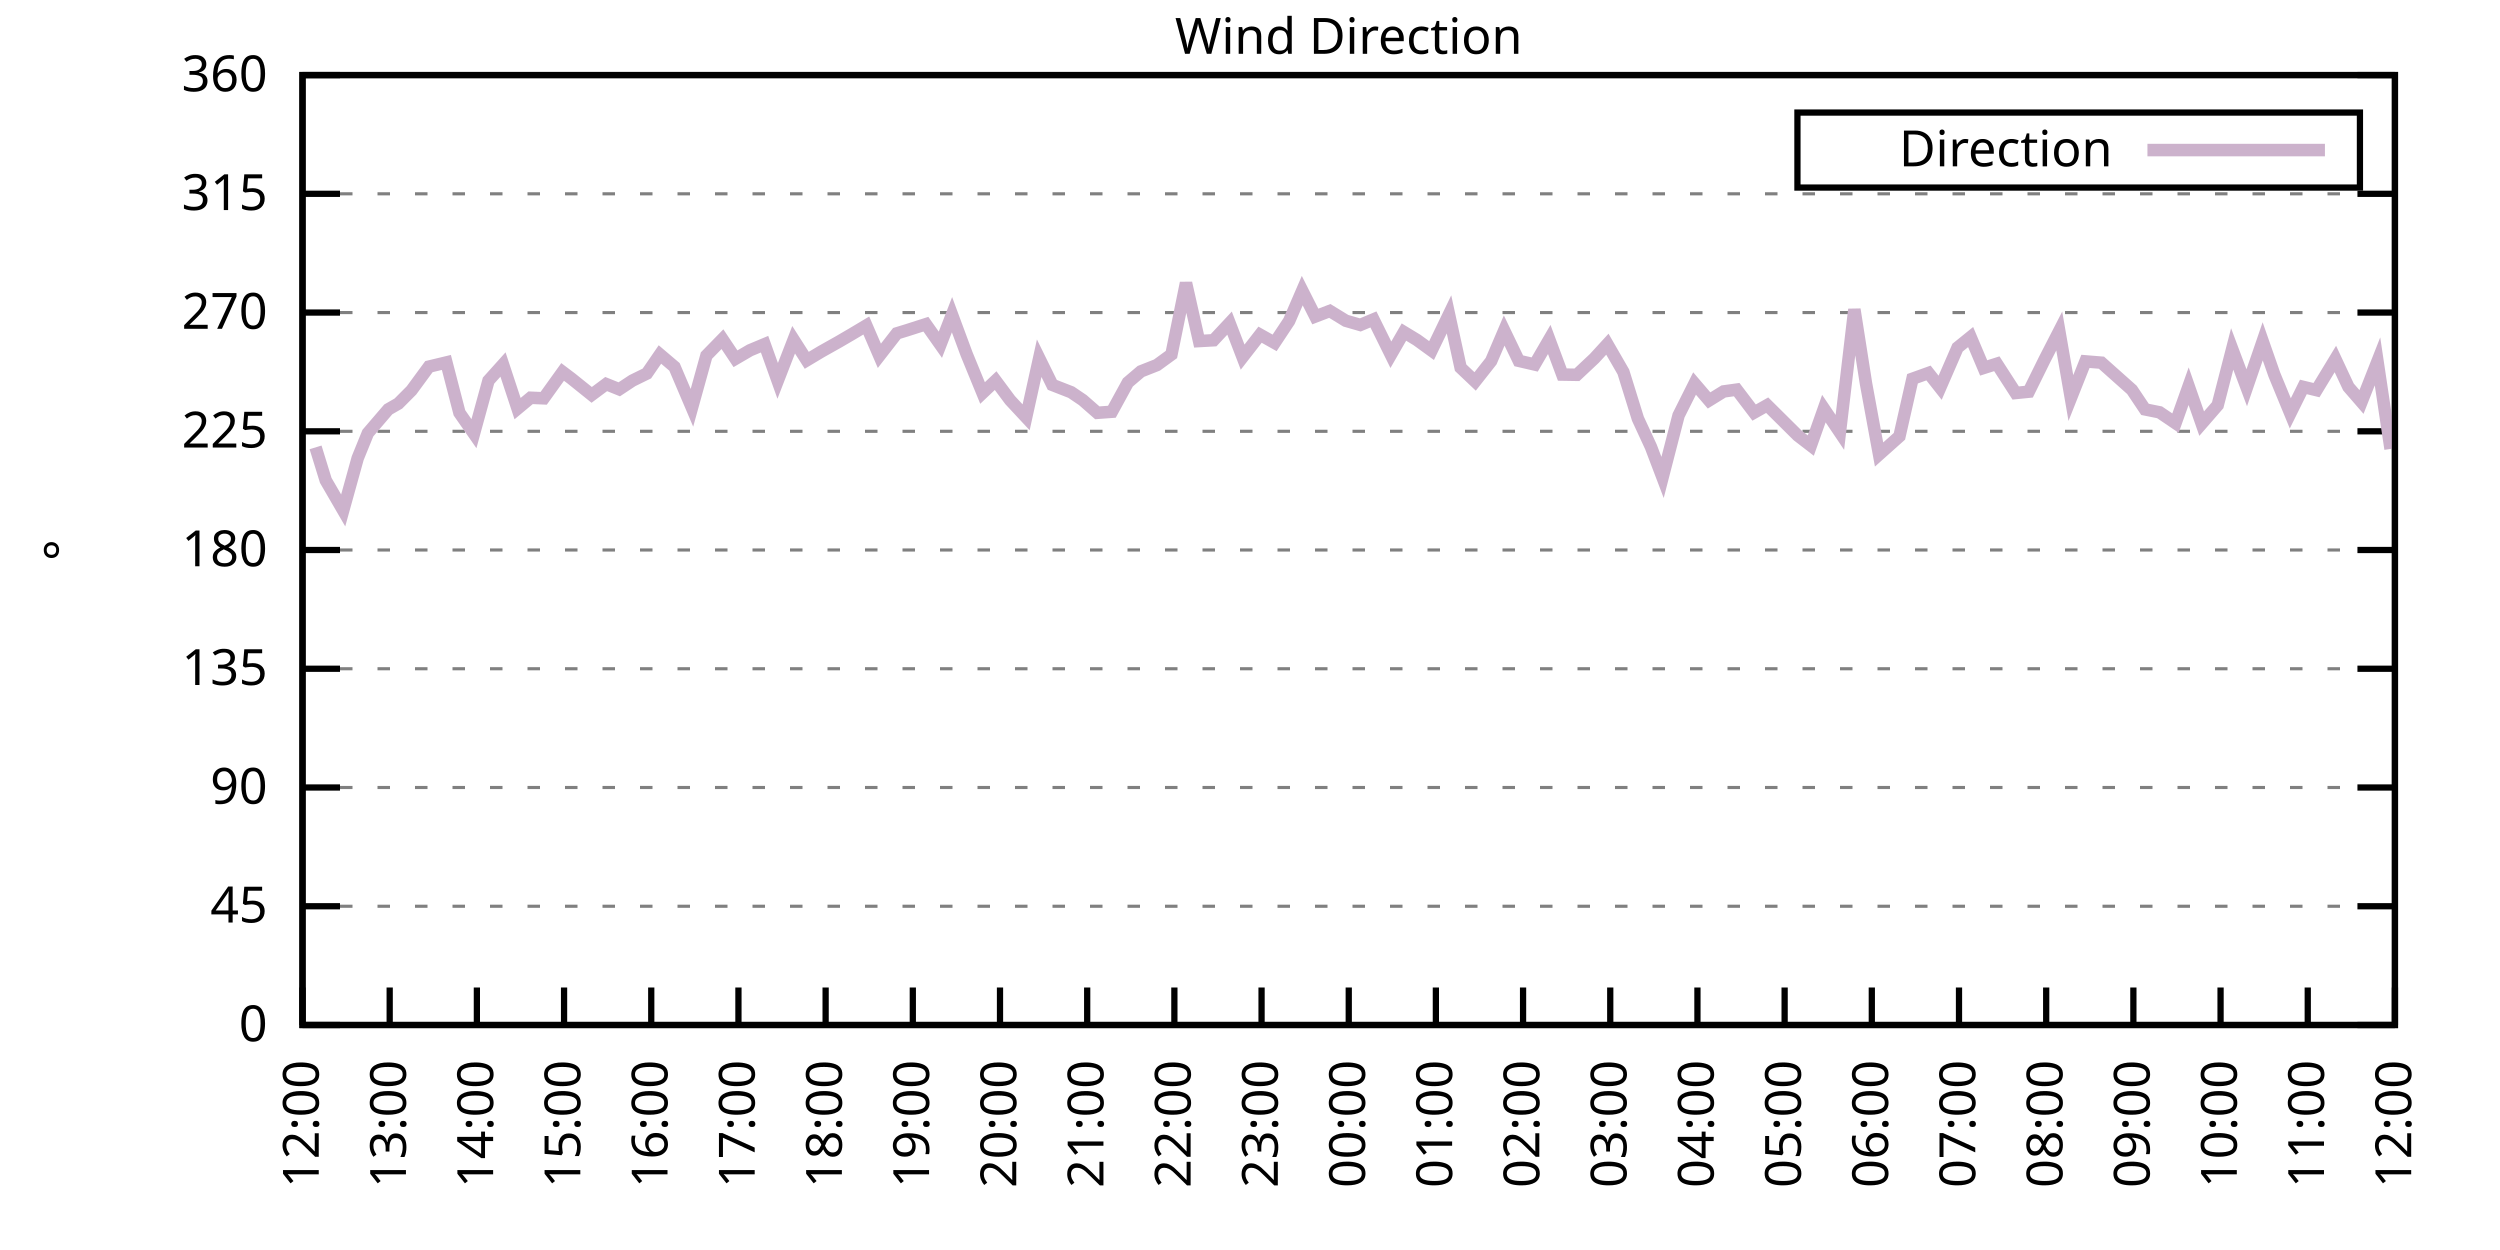
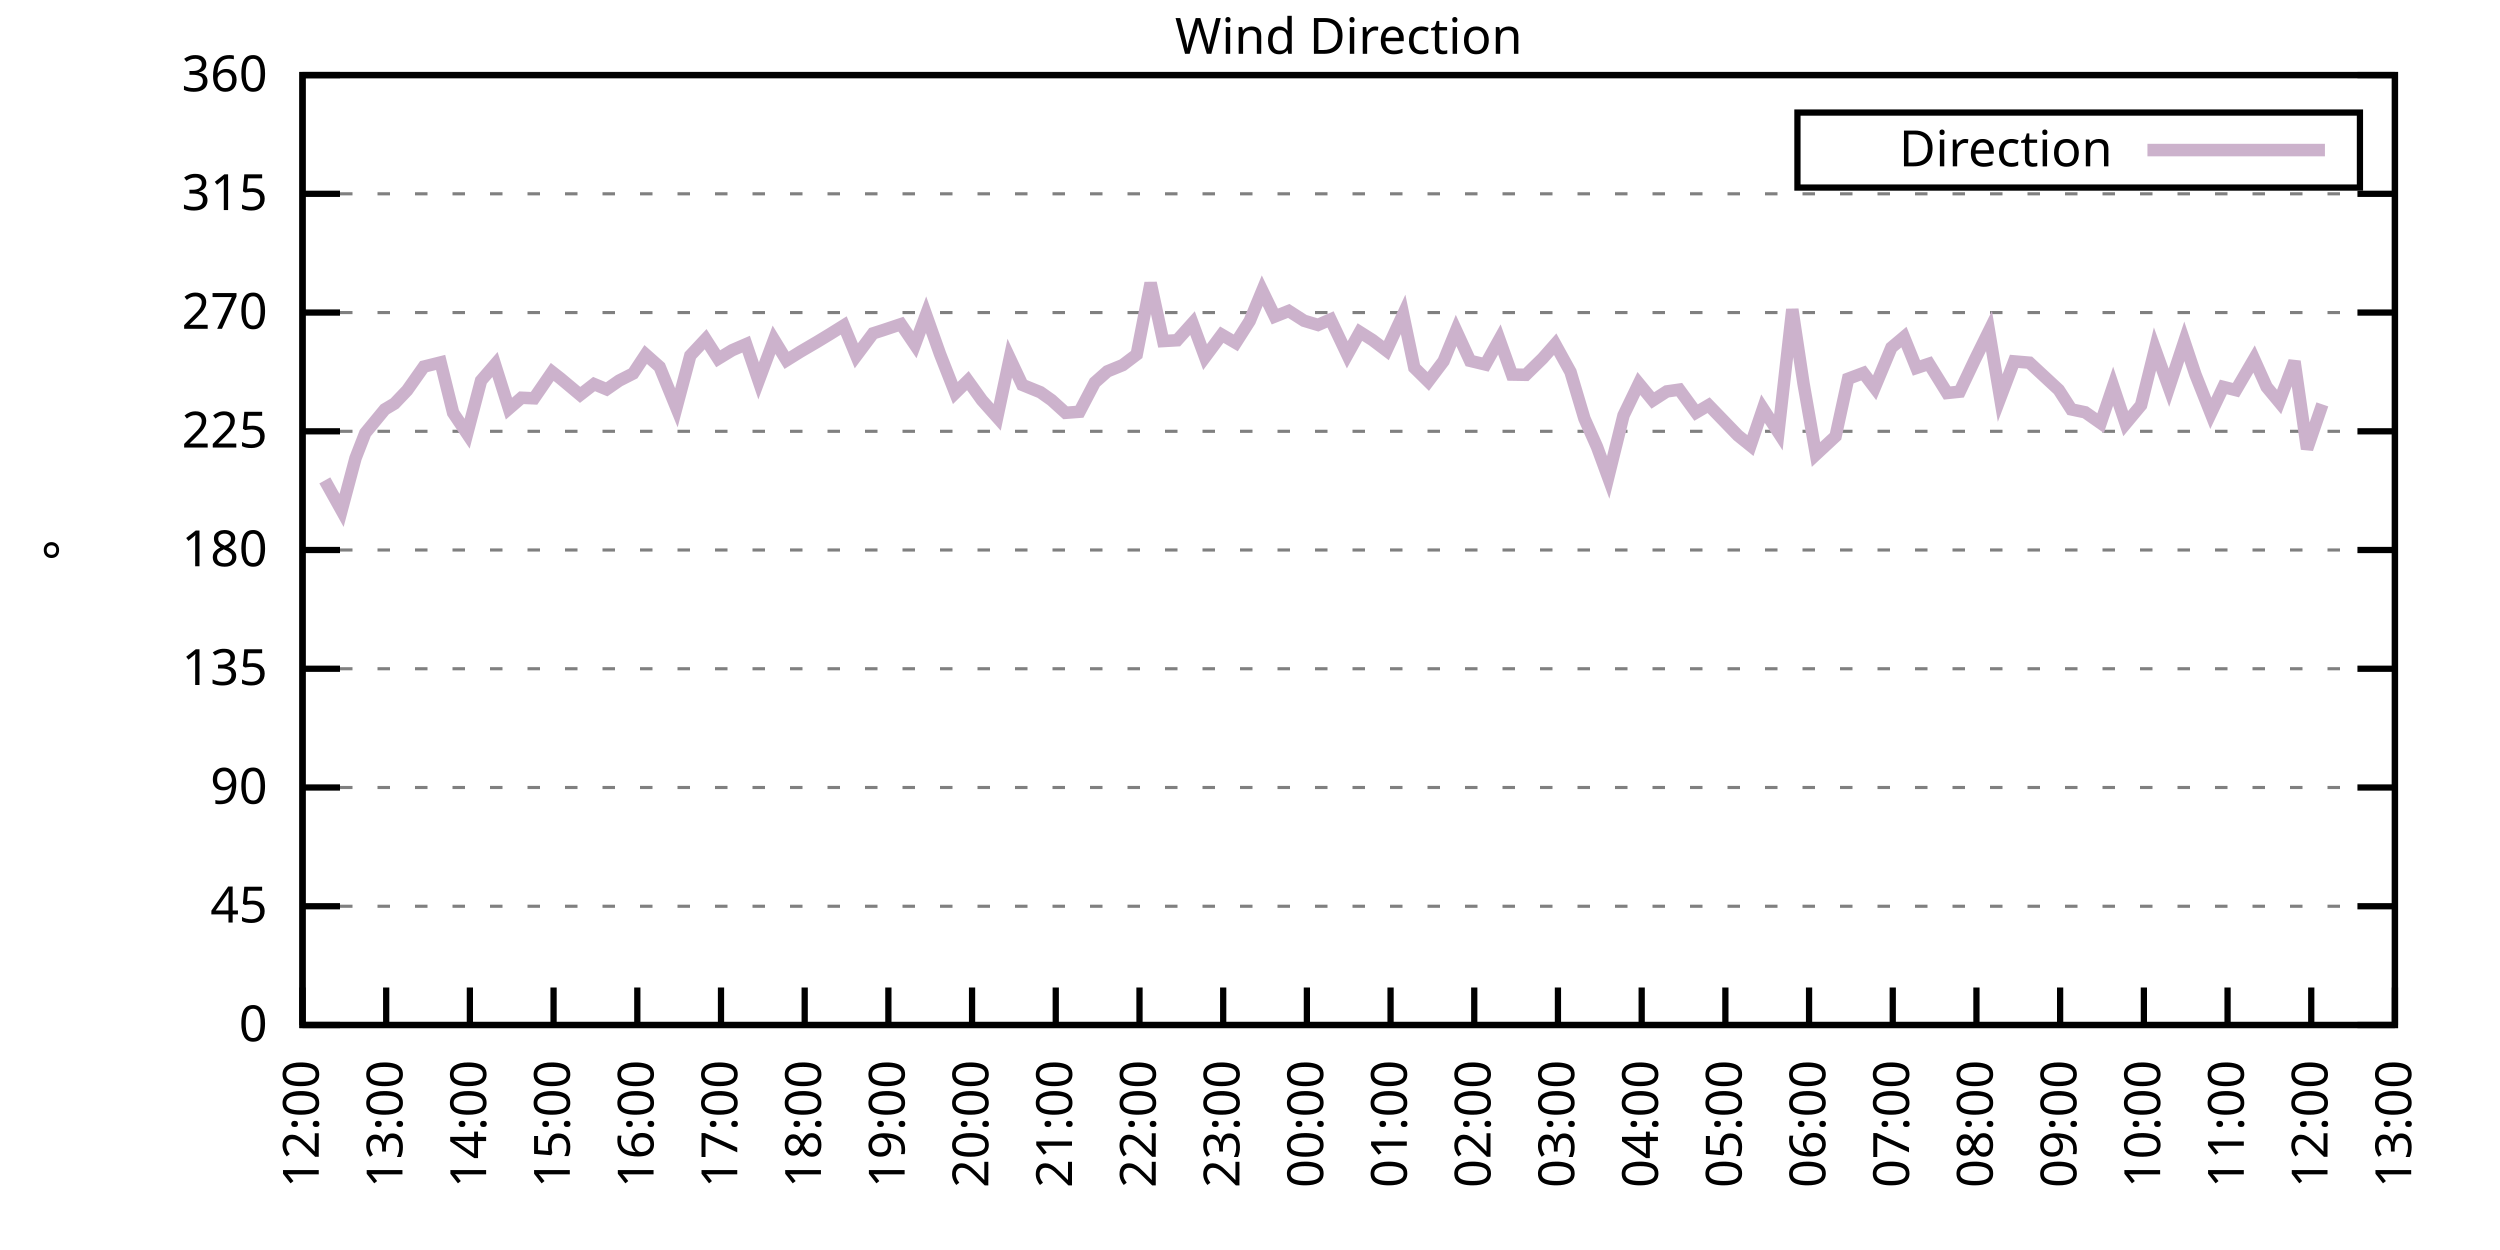
<svg xmlns="http://www.w3.org/2000/svg" xmlns:xlink="http://www.w3.org/1999/xlink" width="400" height="200" viewBox="0 0 400 200">
  <g id="gnuplot_canvas">
    <rect x="0" y="0" width="400" height="200" fill="none" />
    <defs>
      <circle id="gpDot" r="0.5" stroke-width="0.5" stroke="currentColor" />
      <path id="gpPt0" stroke-width="0.333" stroke="currentColor" d="M-1,0 h2 M0,-1 v2" />
      <path id="gpPt1" stroke-width="0.333" stroke="currentColor" d="M-1,-1 L1,1 M1,-1 L-1,1" />
      <path id="gpPt2" stroke-width="0.333" stroke="currentColor" d="M-1,0 L1,0 M0,-1 L0,1 M-1,-1 L1,1 M-1,1 L1,-1" />
      <rect id="gpPt3" stroke-width="0.333" stroke="currentColor" x="-1" y="-1" width="2" height="2" />
      <rect id="gpPt4" stroke-width="0.333" stroke="currentColor" fill="currentColor" x="-1" y="-1" width="2" height="2" />
      <circle id="gpPt5" stroke-width="0.333" stroke="currentColor" cx="0" cy="0" r="1" />
      <use xlink:href="#gpPt5" id="gpPt6" fill="currentColor" stroke="none" />
      <path id="gpPt7" stroke-width="0.333" stroke="currentColor" d="M0,-1.33 L-1.33,0.67 L1.33,0.67 z" />
      <use xlink:href="#gpPt7" id="gpPt8" fill="currentColor" stroke="none" />
      <use xlink:href="#gpPt7" id="gpPt9" stroke="currentColor" transform="rotate(180)" />
      <use xlink:href="#gpPt9" id="gpPt10" fill="currentColor" stroke="none" />
      <use xlink:href="#gpPt3" id="gpPt11" stroke="currentColor" transform="rotate(45)" />
      <use xlink:href="#gpPt11" id="gpPt12" fill="currentColor" stroke="none" />
      <path id="gpPt13" stroke-width="0.333" stroke="currentColor" d="M0,1.330 L1.265,0.411 L0.782,-1.067 L-0.782,-1.076 L-1.265,0.411 z" />
      <use xlink:href="#gpPt13" id="gpPt14" fill="currentColor" stroke="none" />
      <filter id="textbox" filterUnits="objectBoundingBox" x="0" y="0" height="1" width="1">
        <feFlood flood-color="white" flood-opacity="1" result="bgnd" />
        <feComposite in="SourceGraphic" in2="bgnd" operator="atop" />
      </filter>
      <filter id="greybox" filterUnits="objectBoundingBox" x="0" y="0" height="1" width="1">
        <feFlood flood-color="lightgrey" flood-opacity="1" result="grey" />
        <feComposite in="SourceGraphic" in2="grey" operator="atop" />
      </filter>
    </defs>
    <g fill="none" color="white" stroke="currentColor" stroke-width="1.00" stroke-linecap="butt" stroke-linejoin="miter">
</g>
    <g fill="none" color="black" stroke="currentColor" stroke-width="1.00" stroke-linecap="butt" stroke-linejoin="miter">
      <g stroke="none" shape-rendering="crispEdges">
        <polygon fill="rgb(255, 255, 255)" points="48.40,164.00 383.18,164.00 383.18,12.02 48.40,12.02 " />
      </g>
    </g>
    <g fill="none" color="black" stroke="currentColor" stroke-width="1.00" stroke-linecap="butt" stroke-linejoin="miter">
</g>
    <g fill="none" color="black" stroke="black" stroke-width="0.50" stroke-linecap="butt" stroke-linejoin="miter">
</g>
    <g fill="none" color="gray" stroke="currentColor" stroke-width="0.50" stroke-linecap="butt" stroke-linejoin="miter">
      <path stroke="gray" stroke-dasharray="2,4" class="gridline" d="M48.40,164.00 L383.19,164.00  " />
    </g>
    <g fill="none" color="gray" stroke="gray" stroke-width="1.00" stroke-linecap="butt" stroke-linejoin="miter">
</g>
    <g fill="none" color="black" stroke="currentColor" stroke-width="1.00" stroke-linecap="butt" stroke-linejoin="miter">
      <path stroke="black" d="M48.40,164.00 L54.40,164.00 M383.19,164.00 L377.19,164.00  " />
      <g transform="translate(42.80,166.60)" stroke="none" fill="black" font-family="Sans" font-size="8.00" text-anchor="end">
        <text>
          <tspan font-family="Sans"> 0</tspan>
        </text>
      </g>
    </g>
    <g fill="none" color="black" stroke="currentColor" stroke-width="1.00" stroke-linecap="butt" stroke-linejoin="miter">
</g>
    <g fill="none" color="black" stroke="black" stroke-width="0.50" stroke-linecap="butt" stroke-linejoin="miter">
</g>
    <g fill="none" color="gray" stroke="currentColor" stroke-width="0.50" stroke-linecap="butt" stroke-linejoin="miter">
      <path stroke="gray" stroke-dasharray="2,4" class="gridline" d="M48.40,145.00 L383.19,145.00  " />
    </g>
    <g fill="none" color="gray" stroke="gray" stroke-width="1.00" stroke-linecap="butt" stroke-linejoin="miter">
</g>
    <g fill="none" color="black" stroke="currentColor" stroke-width="1.00" stroke-linecap="butt" stroke-linejoin="miter">
      <path stroke="black" d="M48.40,145.00 L54.40,145.00 M383.19,145.00 L377.19,145.00  " />
      <g transform="translate(42.80,147.60)" stroke="none" fill="black" font-family="Sans" font-size="8.00" text-anchor="end">
        <text>
          <tspan font-family="Sans"> 45</tspan>
        </text>
      </g>
    </g>
    <g fill="none" color="black" stroke="currentColor" stroke-width="1.00" stroke-linecap="butt" stroke-linejoin="miter">
</g>
    <g fill="none" color="black" stroke="black" stroke-width="0.50" stroke-linecap="butt" stroke-linejoin="miter">
</g>
    <g fill="none" color="gray" stroke="currentColor" stroke-width="0.50" stroke-linecap="butt" stroke-linejoin="miter">
      <path stroke="gray" stroke-dasharray="2,4" class="gridline" d="M48.40,126.00 L383.19,126.00  " />
    </g>
    <g fill="none" color="gray" stroke="gray" stroke-width="1.00" stroke-linecap="butt" stroke-linejoin="miter">
</g>
    <g fill="none" color="black" stroke="currentColor" stroke-width="1.00" stroke-linecap="butt" stroke-linejoin="miter">
      <path stroke="black" d="M48.40,126.00 L54.40,126.00 M383.19,126.00 L377.19,126.00  " />
      <g transform="translate(42.80,128.60)" stroke="none" fill="black" font-family="Sans" font-size="8.00" text-anchor="end">
        <text>
          <tspan font-family="Sans"> 90</tspan>
        </text>
      </g>
    </g>
    <g fill="none" color="black" stroke="currentColor" stroke-width="1.00" stroke-linecap="butt" stroke-linejoin="miter">
</g>
    <g fill="none" color="black" stroke="black" stroke-width="0.50" stroke-linecap="butt" stroke-linejoin="miter">
</g>
    <g fill="none" color="gray" stroke="currentColor" stroke-width="0.50" stroke-linecap="butt" stroke-linejoin="miter">
      <path stroke="gray" stroke-dasharray="2,4" class="gridline" d="M48.40,107.00 L383.19,107.00  " />
    </g>
    <g fill="none" color="gray" stroke="gray" stroke-width="1.00" stroke-linecap="butt" stroke-linejoin="miter">
</g>
    <g fill="none" color="black" stroke="currentColor" stroke-width="1.00" stroke-linecap="butt" stroke-linejoin="miter">
      <path stroke="black" d="M48.40,107.00 L54.40,107.00 M383.19,107.00 L377.19,107.00  " />
      <g transform="translate(42.80,109.60)" stroke="none" fill="black" font-family="Sans" font-size="8.00" text-anchor="end">
        <text>
          <tspan font-family="Sans"> 135</tspan>
        </text>
      </g>
    </g>
    <g fill="none" color="black" stroke="currentColor" stroke-width="1.00" stroke-linecap="butt" stroke-linejoin="miter">
</g>
    <g fill="none" color="black" stroke="black" stroke-width="0.50" stroke-linecap="butt" stroke-linejoin="miter">
</g>
    <g fill="none" color="gray" stroke="currentColor" stroke-width="0.50" stroke-linecap="butt" stroke-linejoin="miter">
      <path stroke="gray" stroke-dasharray="2,4" class="gridline" d="M48.40,88.00 L383.19,88.00  " />
    </g>
    <g fill="none" color="gray" stroke="gray" stroke-width="1.00" stroke-linecap="butt" stroke-linejoin="miter">
</g>
    <g fill="none" color="black" stroke="currentColor" stroke-width="1.00" stroke-linecap="butt" stroke-linejoin="miter">
      <path stroke="black" d="M48.40,88.00 L54.40,88.00 M383.19,88.00 L377.19,88.00  " />
      <g transform="translate(42.80,90.60)" stroke="none" fill="black" font-family="Sans" font-size="8.00" text-anchor="end">
        <text>
          <tspan font-family="Sans"> 180</tspan>
        </text>
      </g>
    </g>
    <g fill="none" color="black" stroke="currentColor" stroke-width="1.00" stroke-linecap="butt" stroke-linejoin="miter">
</g>
    <g fill="none" color="black" stroke="black" stroke-width="0.50" stroke-linecap="butt" stroke-linejoin="miter">
</g>
    <g fill="none" color="gray" stroke="currentColor" stroke-width="0.50" stroke-linecap="butt" stroke-linejoin="miter">
      <path stroke="gray" stroke-dasharray="2,4" class="gridline" d="M48.40,69.01 L383.19,69.01  " />
    </g>
    <g fill="none" color="gray" stroke="gray" stroke-width="1.00" stroke-linecap="butt" stroke-linejoin="miter">
</g>
    <g fill="none" color="black" stroke="currentColor" stroke-width="1.00" stroke-linecap="butt" stroke-linejoin="miter">
      <path stroke="black" d="M48.40,69.01 L54.40,69.01 M383.19,69.01 L377.19,69.01  " />
      <g transform="translate(42.80,71.61)" stroke="none" fill="black" font-family="Sans" font-size="8.00" text-anchor="end">
        <text>
          <tspan font-family="Sans"> 225</tspan>
        </text>
      </g>
    </g>
    <g fill="none" color="black" stroke="currentColor" stroke-width="1.00" stroke-linecap="butt" stroke-linejoin="miter">
</g>
    <g fill="none" color="black" stroke="black" stroke-width="0.50" stroke-linecap="butt" stroke-linejoin="miter">
</g>
    <g fill="none" color="gray" stroke="currentColor" stroke-width="0.50" stroke-linecap="butt" stroke-linejoin="miter">
      <path stroke="gray" stroke-dasharray="2,4" class="gridline" d="M48.40,50.01 L383.19,50.01  " />
    </g>
    <g fill="none" color="gray" stroke="gray" stroke-width="1.00" stroke-linecap="butt" stroke-linejoin="miter">
</g>
    <g fill="none" color="black" stroke="currentColor" stroke-width="1.00" stroke-linecap="butt" stroke-linejoin="miter">
      <path stroke="black" d="M48.40,50.01 L54.40,50.01 M383.19,50.01 L377.19,50.01  " />
      <g transform="translate(42.80,52.61)" stroke="none" fill="black" font-family="Sans" font-size="8.00" text-anchor="end">
        <text>
          <tspan font-family="Sans"> 270</tspan>
        </text>
      </g>
    </g>
    <g fill="none" color="black" stroke="currentColor" stroke-width="1.00" stroke-linecap="butt" stroke-linejoin="miter">
</g>
    <g fill="none" color="black" stroke="black" stroke-width="0.50" stroke-linecap="butt" stroke-linejoin="miter">
</g>
    <g fill="none" color="gray" stroke="currentColor" stroke-width="0.50" stroke-linecap="butt" stroke-linejoin="miter">
      <path stroke="gray" stroke-dasharray="2,4" class="gridline" d="M48.40,31.01 L383.19,31.01  " />
    </g>
    <g fill="none" color="gray" stroke="gray" stroke-width="1.00" stroke-linecap="butt" stroke-linejoin="miter">
</g>
    <g fill="none" color="black" stroke="currentColor" stroke-width="1.00" stroke-linecap="butt" stroke-linejoin="miter">
      <path stroke="black" d="M48.40,31.01 L54.40,31.01 M383.19,31.01 L377.19,31.01  " />
      <g transform="translate(42.80,33.61)" stroke="none" fill="black" font-family="Sans" font-size="8.00" text-anchor="end">
        <text>
          <tspan font-family="Sans"> 315</tspan>
        </text>
      </g>
    </g>
    <g fill="none" color="black" stroke="currentColor" stroke-width="1.00" stroke-linecap="butt" stroke-linejoin="miter">
</g>
    <g fill="none" color="black" stroke="black" stroke-width="0.50" stroke-linecap="butt" stroke-linejoin="miter">
</g>
    <g fill="none" color="gray" stroke="currentColor" stroke-width="0.50" stroke-linecap="butt" stroke-linejoin="miter">
      <path stroke="gray" stroke-dasharray="2,4" class="gridline" d="M48.40,12.01 L383.19,12.01  " />
    </g>
    <g fill="none" color="gray" stroke="gray" stroke-width="1.00" stroke-linecap="butt" stroke-linejoin="miter">
</g>
    <g fill="none" color="black" stroke="currentColor" stroke-width="1.00" stroke-linecap="butt" stroke-linejoin="miter">
      <path stroke="black" d="M48.40,12.01 L54.40,12.01 M383.19,12.01 L377.19,12.01  " />
      <g transform="translate(42.80,14.61)" stroke="none" fill="black" font-family="Sans" font-size="8.00" text-anchor="end">
        <text>
          <tspan font-family="Sans"> 360</tspan>
        </text>
      </g>
    </g>
    <g fill="none" color="black" stroke="currentColor" stroke-width="1.00" stroke-linecap="butt" stroke-linejoin="miter">
      <path stroke="black" d="M48.40,164.00 L48.40,158.00  " />
      <g transform="translate(51.00,169.60) rotate(270.00)" stroke="none" fill="black" font-family="Sans" font-size="8.00" text-anchor="end">
        <text>
          <tspan font-family="Sans">12:00</tspan>
        </text>
      </g>
    </g>
    <g fill="none" color="black" stroke="currentColor" stroke-width="1.00" stroke-linecap="butt" stroke-linejoin="miter">
-       <path stroke="black" d="M62.35,164.00 L62.35,158.00  " />
-       <g transform="translate(64.95,169.60) rotate(270.00)" stroke="none" fill="black" font-family="Sans" font-size="8.00" text-anchor="end">
+       <path stroke="black" d="M61.79,164.00 L61.79,158.00  " />
+       <g transform="translate(64.39,169.60) rotate(270.00)" stroke="none" fill="black" font-family="Sans" font-size="8.00" text-anchor="end">
        <text>
          <tspan font-family="Sans">13:00</tspan>
        </text>
      </g>
    </g>
    <g fill="none" color="black" stroke="currentColor" stroke-width="1.00" stroke-linecap="butt" stroke-linejoin="miter">
-       <path stroke="black" d="M76.30,164.00 L76.30,158.00  " />
-       <g transform="translate(78.90,169.60) rotate(270.00)" stroke="none" fill="black" font-family="Sans" font-size="8.00" text-anchor="end">
+       <path stroke="black" d="M75.18,164.00 L75.18,158.00  " />
+       <g transform="translate(77.78,169.60) rotate(270.00)" stroke="none" fill="black" font-family="Sans" font-size="8.00" text-anchor="end">
        <text>
          <tspan font-family="Sans">14:00</tspan>
        </text>
      </g>
    </g>
    <g fill="none" color="black" stroke="currentColor" stroke-width="1.00" stroke-linecap="butt" stroke-linejoin="miter">
-       <path stroke="black" d="M90.25,164.00 L90.25,158.00  " />
-       <g transform="translate(92.85,169.60) rotate(270.00)" stroke="none" fill="black" font-family="Sans" font-size="8.00" text-anchor="end">
+       <path stroke="black" d="M88.57,164.00 L88.57,158.00  " />
+       <g transform="translate(91.17,169.60) rotate(270.00)" stroke="none" fill="black" font-family="Sans" font-size="8.00" text-anchor="end">
        <text>
          <tspan font-family="Sans">15:00</tspan>
        </text>
      </g>
    </g>
    <g fill="none" color="black" stroke="currentColor" stroke-width="1.00" stroke-linecap="butt" stroke-linejoin="miter">
-       <path stroke="black" d="M104.20,164.00 L104.20,158.00  " />
-       <g transform="translate(106.80,169.60) rotate(270.00)" stroke="none" fill="black" font-family="Sans" font-size="8.00" text-anchor="end">
+       <path stroke="black" d="M101.97,164.00 L101.97,158.00  " />
+       <g transform="translate(104.57,169.60) rotate(270.00)" stroke="none" fill="black" font-family="Sans" font-size="8.00" text-anchor="end">
        <text>
          <tspan font-family="Sans">16:00</tspan>
        </text>
      </g>
    </g>
    <g fill="none" color="black" stroke="currentColor" stroke-width="1.00" stroke-linecap="butt" stroke-linejoin="miter">
-       <path stroke="black" d="M118.15,164.00 L118.15,158.00  " />
-       <g transform="translate(120.75,169.60) rotate(270.00)" stroke="none" fill="black" font-family="Sans" font-size="8.00" text-anchor="end">
+       <path stroke="black" d="M115.36,164.00 L115.36,158.00  " />
+       <g transform="translate(117.96,169.60) rotate(270.00)" stroke="none" fill="black" font-family="Sans" font-size="8.00" text-anchor="end">
        <text>
          <tspan font-family="Sans">17:00</tspan>
        </text>
      </g>
    </g>
    <g fill="none" color="black" stroke="currentColor" stroke-width="1.00" stroke-linecap="butt" stroke-linejoin="miter">
-       <path stroke="black" d="M132.10,164.00 L132.10,158.00  " />
-       <g transform="translate(134.70,169.60) rotate(270.00)" stroke="none" fill="black" font-family="Sans" font-size="8.00" text-anchor="end">
+       <path stroke="black" d="M128.75,164.00 L128.75,158.00  " />
+       <g transform="translate(131.35,169.60) rotate(270.00)" stroke="none" fill="black" font-family="Sans" font-size="8.00" text-anchor="end">
        <text>
          <tspan font-family="Sans">18:00</tspan>
        </text>
      </g>
    </g>
    <g fill="none" color="black" stroke="currentColor" stroke-width="1.00" stroke-linecap="butt" stroke-linejoin="miter">
-       <path stroke="black" d="M146.05,164.00 L146.05,158.00  " />
-       <g transform="translate(148.65,169.60) rotate(270.00)" stroke="none" fill="black" font-family="Sans" font-size="8.00" text-anchor="end">
+       <path stroke="black" d="M142.14,164.00 L142.14,158.00  " />
+       <g transform="translate(144.74,169.60) rotate(270.00)" stroke="none" fill="black" font-family="Sans" font-size="8.00" text-anchor="end">
        <text>
          <tspan font-family="Sans">19:00</tspan>
        </text>
      </g>
    </g>
    <g fill="none" color="black" stroke="currentColor" stroke-width="1.00" stroke-linecap="butt" stroke-linejoin="miter">
-       <path stroke="black" d="M160.00,164.00 L160.00,158.00  " />
-       <g transform="translate(162.60,169.60) rotate(270.00)" stroke="none" fill="black" font-family="Sans" font-size="8.00" text-anchor="end">
+       <path stroke="black" d="M155.53,164.00 L155.53,158.00  " />
+       <g transform="translate(158.13,169.60) rotate(270.00)" stroke="none" fill="black" font-family="Sans" font-size="8.00" text-anchor="end">
        <text>
          <tspan font-family="Sans">20:00</tspan>
        </text>
      </g>
    </g>
    <g fill="none" color="black" stroke="currentColor" stroke-width="1.00" stroke-linecap="butt" stroke-linejoin="miter">
-       <path stroke="black" d="M173.95,164.00 L173.95,158.00  " />
-       <g transform="translate(176.55,169.60) rotate(270.00)" stroke="none" fill="black" font-family="Sans" font-size="8.00" text-anchor="end">
+       <path stroke="black" d="M168.92,164.00 L168.92,158.00  " />
+       <g transform="translate(171.52,169.60) rotate(270.00)" stroke="none" fill="black" font-family="Sans" font-size="8.00" text-anchor="end">
        <text>
          <tspan font-family="Sans">21:00</tspan>
        </text>
      </g>
    </g>
    <g fill="none" color="black" stroke="currentColor" stroke-width="1.00" stroke-linecap="butt" stroke-linejoin="miter">
-       <path stroke="black" d="M187.90,164.00 L187.90,158.00  " />
-       <g transform="translate(190.50,169.60) rotate(270.00)" stroke="none" fill="black" font-family="Sans" font-size="8.00" text-anchor="end">
+       <path stroke="black" d="M182.32,164.00 L182.32,158.00  " />
+       <g transform="translate(184.92,169.60) rotate(270.00)" stroke="none" fill="black" font-family="Sans" font-size="8.00" text-anchor="end">
        <text>
          <tspan font-family="Sans">22:00</tspan>
        </text>
      </g>
    </g>
    <g fill="none" color="black" stroke="currentColor" stroke-width="1.00" stroke-linecap="butt" stroke-linejoin="miter">
-       <path stroke="black" d="M201.85,164.00 L201.85,158.00  " />
-       <g transform="translate(204.45,169.60) rotate(270.00)" stroke="none" fill="black" font-family="Sans" font-size="8.00" text-anchor="end">
+       <path stroke="black" d="M195.71,164.00 L195.71,158.00  " />
+       <g transform="translate(198.31,169.60) rotate(270.00)" stroke="none" fill="black" font-family="Sans" font-size="8.00" text-anchor="end">
        <text>
          <tspan font-family="Sans">23:00</tspan>
        </text>
      </g>
    </g>
    <g fill="none" color="black" stroke="currentColor" stroke-width="1.00" stroke-linecap="butt" stroke-linejoin="miter">
-       <path stroke="black" d="M215.80,164.00 L215.80,158.00  " />
-       <g transform="translate(218.40,169.60) rotate(270.00)" stroke="none" fill="black" font-family="Sans" font-size="8.00" text-anchor="end">
+       <path stroke="black" d="M209.10,164.00 L209.10,158.00  " />
+       <g transform="translate(211.70,169.60) rotate(270.00)" stroke="none" fill="black" font-family="Sans" font-size="8.00" text-anchor="end">
        <text>
          <tspan font-family="Sans">00:00</tspan>
        </text>
      </g>
    </g>
    <g fill="none" color="black" stroke="currentColor" stroke-width="1.00" stroke-linecap="butt" stroke-linejoin="miter">
-       <path stroke="black" d="M229.74,164.00 L229.74,158.00  " />
-       <g transform="translate(232.34,169.60) rotate(270.00)" stroke="none" fill="black" font-family="Sans" font-size="8.00" text-anchor="end">
+       <path stroke="black" d="M222.49,164.00 L222.49,158.00  " />
+       <g transform="translate(225.09,169.60) rotate(270.00)" stroke="none" fill="black" font-family="Sans" font-size="8.00" text-anchor="end">
        <text>
          <tspan font-family="Sans">01:00</tspan>
        </text>
      </g>
    </g>
    <g fill="none" color="black" stroke="currentColor" stroke-width="1.00" stroke-linecap="butt" stroke-linejoin="miter">
-       <path stroke="black" d="M243.69,164.00 L243.69,158.00  " />
-       <g transform="translate(246.29,169.60) rotate(270.00)" stroke="none" fill="black" font-family="Sans" font-size="8.00" text-anchor="end">
+       <path stroke="black" d="M235.88,164.00 L235.88,158.00  " />
+       <g transform="translate(238.48,169.60) rotate(270.00)" stroke="none" fill="black" font-family="Sans" font-size="8.00" text-anchor="end">
        <text>
          <tspan font-family="Sans">02:00</tspan>
        </text>
      </g>
    </g>
    <g fill="none" color="black" stroke="currentColor" stroke-width="1.00" stroke-linecap="butt" stroke-linejoin="miter">
-       <path stroke="black" d="M257.64,164.00 L257.64,158.00  " />
-       <g transform="translate(260.24,169.60) rotate(270.00)" stroke="none" fill="black" font-family="Sans" font-size="8.00" text-anchor="end">
+       <path stroke="black" d="M249.27,164.00 L249.27,158.00  " />
+       <g transform="translate(251.87,169.60) rotate(270.00)" stroke="none" fill="black" font-family="Sans" font-size="8.00" text-anchor="end">
        <text>
          <tspan font-family="Sans">03:00</tspan>
        </text>
      </g>
    </g>
    <g fill="none" color="black" stroke="currentColor" stroke-width="1.00" stroke-linecap="butt" stroke-linejoin="miter">
-       <path stroke="black" d="M271.59,164.00 L271.59,158.00  " />
-       <g transform="translate(274.19,169.60) rotate(270.00)" stroke="none" fill="black" font-family="Sans" font-size="8.00" text-anchor="end">
+       <path stroke="black" d="M262.67,164.00 L262.67,158.00  " />
+       <g transform="translate(265.27,169.60) rotate(270.00)" stroke="none" fill="black" font-family="Sans" font-size="8.00" text-anchor="end">
        <text>
          <tspan font-family="Sans">04:00</tspan>
        </text>
      </g>
    </g>
    <g fill="none" color="black" stroke="currentColor" stroke-width="1.00" stroke-linecap="butt" stroke-linejoin="miter">
-       <path stroke="black" d="M285.54,164.00 L285.54,158.00  " />
-       <g transform="translate(288.14,169.60) rotate(270.00)" stroke="none" fill="black" font-family="Sans" font-size="8.00" text-anchor="end">
+       <path stroke="black" d="M276.06,164.00 L276.06,158.00  " />
+       <g transform="translate(278.66,169.60) rotate(270.00)" stroke="none" fill="black" font-family="Sans" font-size="8.00" text-anchor="end">
        <text>
          <tspan font-family="Sans">05:00</tspan>
        </text>
      </g>
    </g>
    <g fill="none" color="black" stroke="currentColor" stroke-width="1.00" stroke-linecap="butt" stroke-linejoin="miter">
-       <path stroke="black" d="M299.49,164.00 L299.49,158.00  " />
-       <g transform="translate(302.09,169.60) rotate(270.00)" stroke="none" fill="black" font-family="Sans" font-size="8.00" text-anchor="end">
+       <path stroke="black" d="M289.45,164.00 L289.45,158.00  " />
+       <g transform="translate(292.05,169.60) rotate(270.00)" stroke="none" fill="black" font-family="Sans" font-size="8.00" text-anchor="end">
        <text>
          <tspan font-family="Sans">06:00</tspan>
        </text>
      </g>
    </g>
    <g fill="none" color="black" stroke="currentColor" stroke-width="1.00" stroke-linecap="butt" stroke-linejoin="miter">
-       <path stroke="black" d="M313.44,164.00 L313.44,158.00  " />
-       <g transform="translate(316.04,169.60) rotate(270.00)" stroke="none" fill="black" font-family="Sans" font-size="8.00" text-anchor="end">
+       <path stroke="black" d="M302.84,164.00 L302.84,158.00  " />
+       <g transform="translate(305.44,169.60) rotate(270.00)" stroke="none" fill="black" font-family="Sans" font-size="8.00" text-anchor="end">
        <text>
          <tspan font-family="Sans">07:00</tspan>
        </text>
      </g>
    </g>
    <g fill="none" color="black" stroke="currentColor" stroke-width="1.00" stroke-linecap="butt" stroke-linejoin="miter">
-       <path stroke="black" d="M327.39,164.00 L327.39,158.00  " />
-       <g transform="translate(329.99,169.60) rotate(270.00)" stroke="none" fill="black" font-family="Sans" font-size="8.00" text-anchor="end">
+       <path stroke="black" d="M316.23,164.00 L316.23,158.00  " />
+       <g transform="translate(318.83,169.60) rotate(270.00)" stroke="none" fill="black" font-family="Sans" font-size="8.00" text-anchor="end">
        <text>
          <tspan font-family="Sans">08:00</tspan>
        </text>
      </g>
    </g>
    <g fill="none" color="black" stroke="currentColor" stroke-width="1.00" stroke-linecap="butt" stroke-linejoin="miter">
-       <path stroke="black" d="M341.34,164.00 L341.34,158.00  " />
-       <g transform="translate(343.94,169.60) rotate(270.00)" stroke="none" fill="black" font-family="Sans" font-size="8.00" text-anchor="end">
+       <path stroke="black" d="M329.62,164.00 L329.62,158.00  " />
+       <g transform="translate(332.22,169.60) rotate(270.00)" stroke="none" fill="black" font-family="Sans" font-size="8.00" text-anchor="end">
        <text>
          <tspan font-family="Sans">09:00</tspan>
        </text>
      </g>
    </g>
    <g fill="none" color="black" stroke="currentColor" stroke-width="1.00" stroke-linecap="butt" stroke-linejoin="miter">
-       <path stroke="black" d="M355.29,164.00 L355.29,158.00  " />
-       <g transform="translate(357.89,169.60) rotate(270.00)" stroke="none" fill="black" font-family="Sans" font-size="8.00" text-anchor="end">
+       <path stroke="black" d="M343.02,164.00 L343.02,158.00  " />
+       <g transform="translate(345.62,169.60) rotate(270.00)" stroke="none" fill="black" font-family="Sans" font-size="8.00" text-anchor="end">
        <text>
          <tspan font-family="Sans">10:00</tspan>
        </text>
      </g>
    </g>
    <g fill="none" color="black" stroke="currentColor" stroke-width="1.00" stroke-linecap="butt" stroke-linejoin="miter">
-       <path stroke="black" d="M369.24,164.00 L369.24,158.00  " />
-       <g transform="translate(371.84,169.60) rotate(270.00)" stroke="none" fill="black" font-family="Sans" font-size="8.00" text-anchor="end">
+       <path stroke="black" d="M356.41,164.00 L356.41,158.00  " />
+       <g transform="translate(359.01,169.60) rotate(270.00)" stroke="none" fill="black" font-family="Sans" font-size="8.00" text-anchor="end">
        <text>
          <tspan font-family="Sans">11:00</tspan>
+         </text>
+       </g>
+     </g>
+     <g fill="none" color="black" stroke="currentColor" stroke-width="1.00" stroke-linecap="butt" stroke-linejoin="miter">
+       <path stroke="black" d="M369.80,164.00 L369.80,158.00  " />
+       <g transform="translate(372.40,169.60) rotate(270.00)" stroke="none" fill="black" font-family="Sans" font-size="8.00" text-anchor="end">
+         <text>
+           <tspan font-family="Sans">12:00</tspan>
        </text>
      </g>
    </g>
    <g fill="none" color="black" stroke="currentColor" stroke-width="1.00" stroke-linecap="butt" stroke-linejoin="miter">
      <path stroke="black" d="M383.19,164.00 L383.19,158.00  " />
      <g transform="translate(385.79,169.60) rotate(270.00)" stroke="none" fill="black" font-family="Sans" font-size="8.00" text-anchor="end">
        <text>
-           <tspan font-family="Sans">12:00</tspan>
+           <tspan font-family="Sans">13:00</tspan>
        </text>
      </g>
    </g>
    <g fill="none" color="black" stroke="currentColor" stroke-width="1.00" stroke-linecap="butt" stroke-linejoin="miter">
</g>
    <g fill="none" color="black" stroke="currentColor" stroke-width="1.00" stroke-linecap="butt" stroke-linejoin="miter">
      <path stroke="black" d="M48.40,12.01 L48.40,164.00 L383.19,164.00 L383.19,12.01 L48.40,12.01 Z  " />
    </g>
    <g fill="none" color="black" stroke="currentColor" stroke-width="1.00" stroke-linecap="butt" stroke-linejoin="miter">
</g>
    <g fill="none" color="black" stroke="currentColor" stroke-width="1.00" stroke-linecap="butt" stroke-linejoin="miter">
      <path stroke="black" d="M287.59,30.01 L287.59,18.01 L377.59,18.01 L377.59,30.01 L287.59,30.01 Z  " />
    </g>
    <g id="Wind_direction_plot_1">
      <g fill="none" color="white" stroke="black" stroke-width="2.00" stroke-linecap="butt" stroke-linejoin="miter">
</g>
      <g fill="none" color="black" stroke="currentColor" stroke-width="2.00" stroke-linecap="butt" stroke-linejoin="miter">
        <g transform="translate(337.99,26.61)" stroke="none" fill="black" font-family="Sans" font-size="8.00" text-anchor="end">
          <text>
            <tspan font-family="Sans">Direction</tspan>
          </text>
        </g>
      </g>
      <g fill="none" color="black" stroke="currentColor" stroke-width="2.00" stroke-linecap="butt" stroke-linejoin="miter">
-         <path stroke="rgb(204, 178, 204)" d="M343.59,24.01 L371.99,24.01 M50.49,71.58 L52.12,76.86 L54.91,81.67 L57.23,73.31 L58.86,69.30 L62.12,65.50   L63.74,64.57 L65.84,62.46 L68.63,58.66 L71.42,57.99 L73.51,66.05 L75.83,69.39 L78.16,60.90 L80.48,58.32   L82.81,65.38 L84.90,63.64 L86.99,63.73 L90.02,59.51 L91.41,60.56 L94.67,63.18 L96.99,61.45 L99.08,62.29   L101.18,60.90 L103.50,59.76 L105.59,56.72 L107.92,58.70 L110.71,65.25 L113.03,56.89 L115.59,54.27 L117.68,57.40   L120.01,56.04 L122.33,55.07 L124.43,60.94 L126.98,54.36 L129.08,57.65 L131.40,56.26 L134.19,54.69 L136.28,53.47   L138.61,52.08 L140.70,56.93 L143.49,53.34 L145.12,52.84 L148.14,51.87 L150.46,55.16 L152.32,50.35 L154.65,56.64   L157.21,62.88 L159.30,60.90 L161.62,64.02 L164.18,66.77 L166.27,57.31 L168.37,61.58 L171.39,62.76 L173.25,64.02   L175.57,66.05 L177.90,65.88 L180.46,61.20 L182.55,59.42 L185.11,58.41 L187.43,56.72 L189.76,45.28 L191.85,54.57   L194.17,54.44 L196.73,51.70 L198.82,57.14 L201.61,53.55 L203.94,54.86 L206.26,51.36 L208.36,46.50 L210.45,50.64   L212.77,49.75 L215.33,51.32 L217.65,51.99 L219.75,51.11 L222.54,56.76 L224.63,53.13 L226.72,54.40 L229.05,56.09   L231.84,50.30 L233.70,58.83 L236.02,61.03 L238.58,57.78 L240.67,52.88 L243.00,57.73 L245.55,58.32 L247.88,54.31   L249.97,59.93 L252.30,59.97 L255.09,57.35 L257.18,55.07 L259.74,59.51 L262.06,66.98 L264.15,71.50 L266.01,76.39   L268.57,66.47 L271.13,61.36 L273.45,64.07 L275.78,62.63 L277.87,62.34 L280.66,66.01 L282.75,64.83 L287.64,69.68   L289.73,71.29 L291.82,65.38 L294.38,69.18 L296.70,49.50 L298.56,61.36 L300.65,72.72 L303.91,69.81 L306.00,60.60   L308.56,59.68 L310.42,62.04 L313.21,55.62 L315.30,53.93 L317.39,58.87 L319.49,58.20 L322.51,62.88 L324.60,62.67   L327.16,57.48 L329.48,52.96 L331.34,63.69 L333.67,57.82 L336.23,58.03 L341.11,62.38 L343.20,65.50 L345.53,65.97   L348.08,67.70 L350.18,61.79 L352.27,67.78 L354.83,64.83 L357.15,55.83 L359.48,62.04 L362.03,54.61 L363.89,59.93   L366.45,66.14 L368.54,61.91 L370.64,62.42 L373.66,57.44 L375.75,61.91 L377.84,64.32 L380.40,57.82 L382.49,71.83    " />
+         <path stroke="rgb(204, 178, 204)" d="M343.59,24.01 L371.99,24.01 M51.97,76.86 L54.65,81.67 L56.88,73.31 L58.44,69.30 L61.57,65.50 L63.13,64.57   L65.14,62.46 L67.82,58.66 L70.50,57.99 L72.50,66.05 L74.74,69.39 L76.97,60.90 L79.20,58.32 L81.43,65.38   L83.44,63.64 L85.45,63.73 L88.35,59.51 L89.69,60.56 L92.82,63.18 L95.05,61.45 L97.06,62.29 L99.06,60.90   L101.30,59.76 L103.31,56.72 L105.54,58.70 L108.22,65.25 L110.45,56.89 L112.90,54.27 L114.91,57.40 L117.14,56.04   L119.38,55.07 L121.38,60.94 L123.84,54.36 L125.85,57.65 L128.08,56.26 L130.76,54.69 L132.77,53.47 L135.00,52.08   L137.01,56.93 L139.69,53.34 L141.25,52.84 L144.15,51.87 L146.38,55.16 L148.17,50.35 L150.40,56.64 L152.85,62.88   L154.86,60.90 L157.10,64.02 L159.55,66.77 L161.56,57.31 L163.57,61.58 L166.47,62.76 L168.25,64.02 L170.49,66.05   L172.72,65.88 L175.17,61.20 L177.18,59.42 L179.64,58.41 L181.87,56.72 L184.10,45.28 L186.11,54.57 L188.34,54.44   L190.80,51.70 L192.81,57.14 L195.48,53.55 L197.72,54.86 L199.95,51.36 L201.96,46.50 L203.97,50.64 L206.20,49.75   L208.65,51.32 L210.88,51.99 L212.89,51.11 L215.57,56.76 L217.58,53.13 L219.59,54.40 L221.82,56.09 L224.50,50.30   L226.29,58.83 L228.52,61.03 L230.97,57.78 L232.98,52.88 L235.21,57.73 L237.67,58.32 L239.90,54.31 L241.91,59.93   L244.14,59.97 L246.82,57.35 L248.83,55.07 L251.28,59.51 L253.51,66.98 L255.52,71.50 L257.31,76.39 L259.76,66.47   L262.22,61.36 L264.45,64.07 L266.68,62.63 L268.69,62.34 L271.37,66.01 L273.38,64.83 L278.07,69.68 L280.07,71.29   L282.08,65.38 L284.54,69.18 L286.77,49.50 L288.56,61.36 L290.56,72.72 L293.69,69.81 L295.70,60.60 L298.15,59.68   L299.94,62.04 L302.62,55.62 L304.63,53.93 L306.63,58.87 L308.64,58.20 L311.54,62.88 L313.55,62.67 L316.01,57.48   L318.24,52.96 L320.03,63.69 L322.26,57.82 L324.71,58.03 L329.40,62.38 L331.41,65.50 L333.64,65.97 L336.10,67.70   L338.10,61.79 L340.11,67.78 L342.57,64.83 L344.80,55.83 L347.03,62.04 L349.49,54.61 L351.27,59.93 L353.73,66.14   L355.74,61.91 L357.75,62.42 L360.65,57.44 L362.66,61.91 L364.66,64.32 L367.12,57.82 L369.13,71.83 L371.58,64.70    " />
      </g>
    </g>
    <g fill="none" color="black" stroke="currentColor" stroke-width="2.00" stroke-linecap="butt" stroke-linejoin="miter">
</g>
    <g fill="none" color="black" stroke="black" stroke-width="1.00" stroke-linecap="butt" stroke-linejoin="miter">
</g>
    <g fill="none" color="black" stroke="currentColor" stroke-width="1.00" stroke-linecap="butt" stroke-linejoin="miter">
      <path stroke="black" d="M48.40,12.01 L48.40,164.00 L383.19,164.00 L383.19,12.01 L48.40,12.01 Z  " />
      <g transform="translate(12.80,88.01) rotate(270.00)" stroke="none" fill="black" font-family="Sans" font-size="8.00" text-anchor="middle">
        <text>
          <tspan font-family="Sans">°</tspan>
        </text>
      </g>
    </g>
    <g fill="none" color="black" stroke="currentColor" stroke-width="1.00" stroke-linecap="butt" stroke-linejoin="miter">
</g>
    <g fill="none" color="black" stroke="currentColor" stroke-width="1.00" stroke-linecap="butt" stroke-linejoin="miter">
      <g transform="translate(215.79,8.61)" stroke="none" fill="black" font-family="Sans" font-size="8.00" text-anchor="middle">
        <text>
          <tspan font-family="Sans">Wind Direction</tspan>
        </text>
      </g>
    </g>
    <g fill="none" color="black" stroke="currentColor" stroke-width="1.00" stroke-linecap="butt" stroke-linejoin="miter">
</g>
  </g>
</svg>
